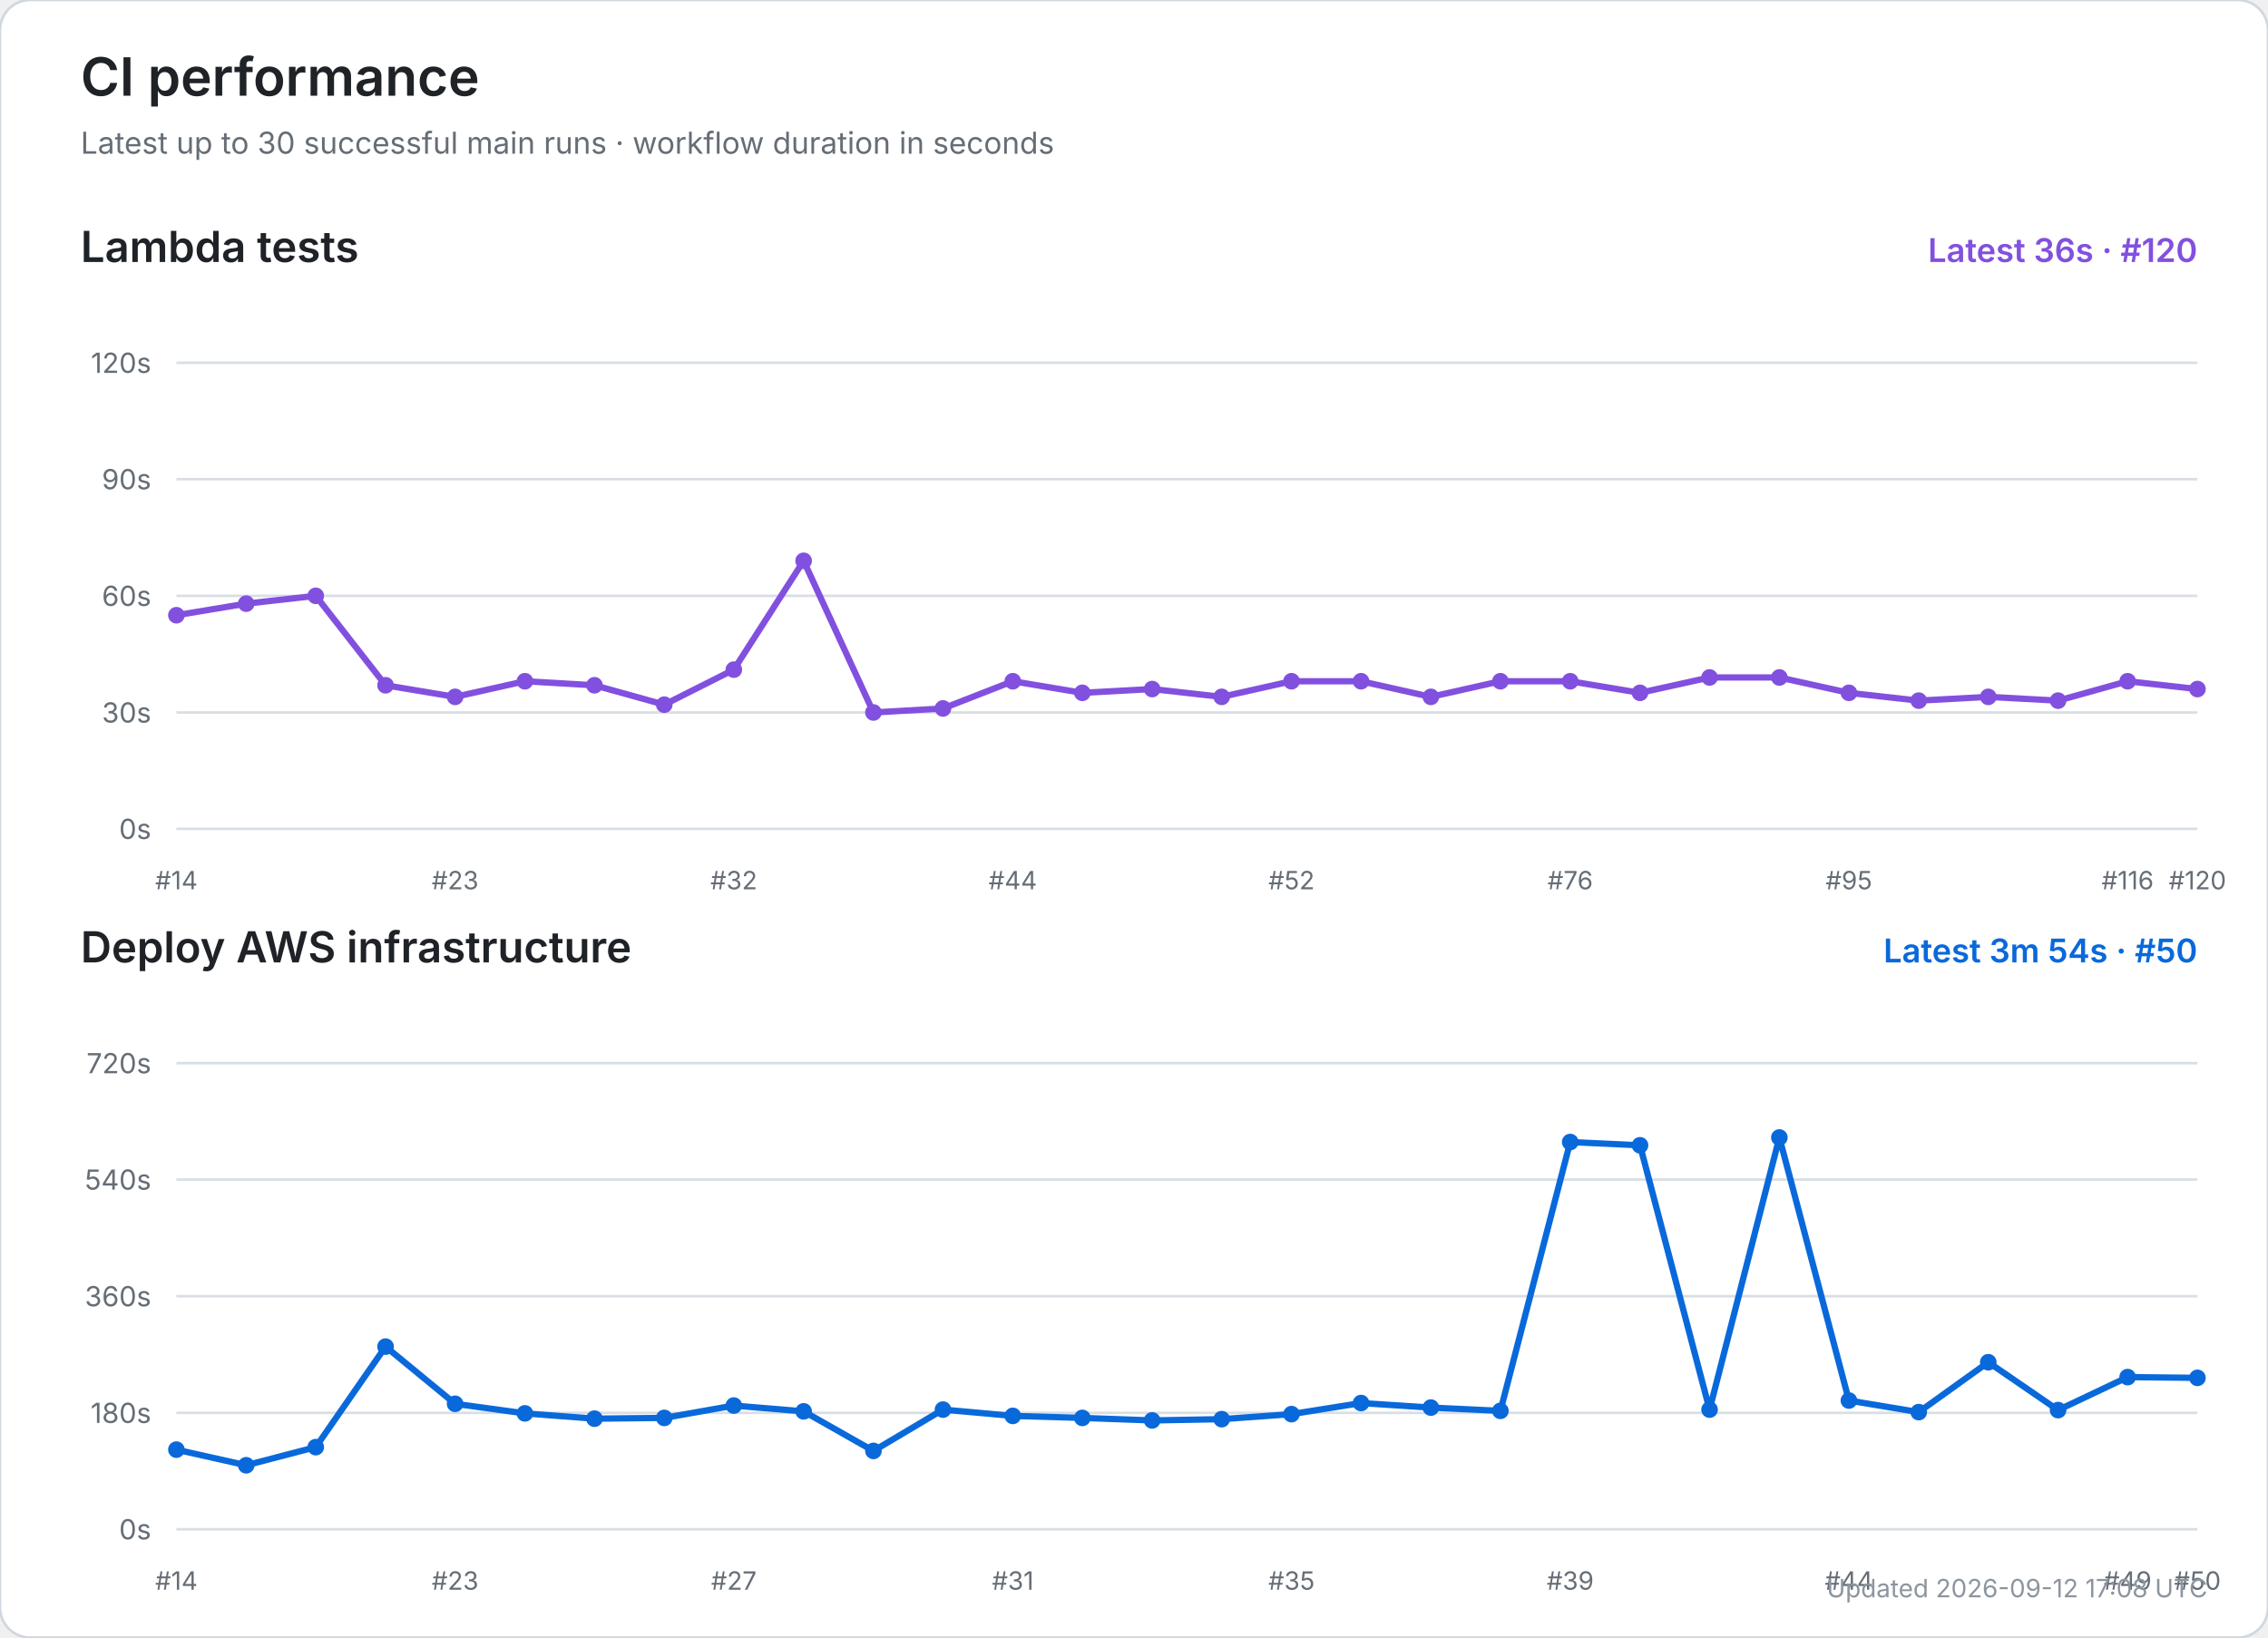
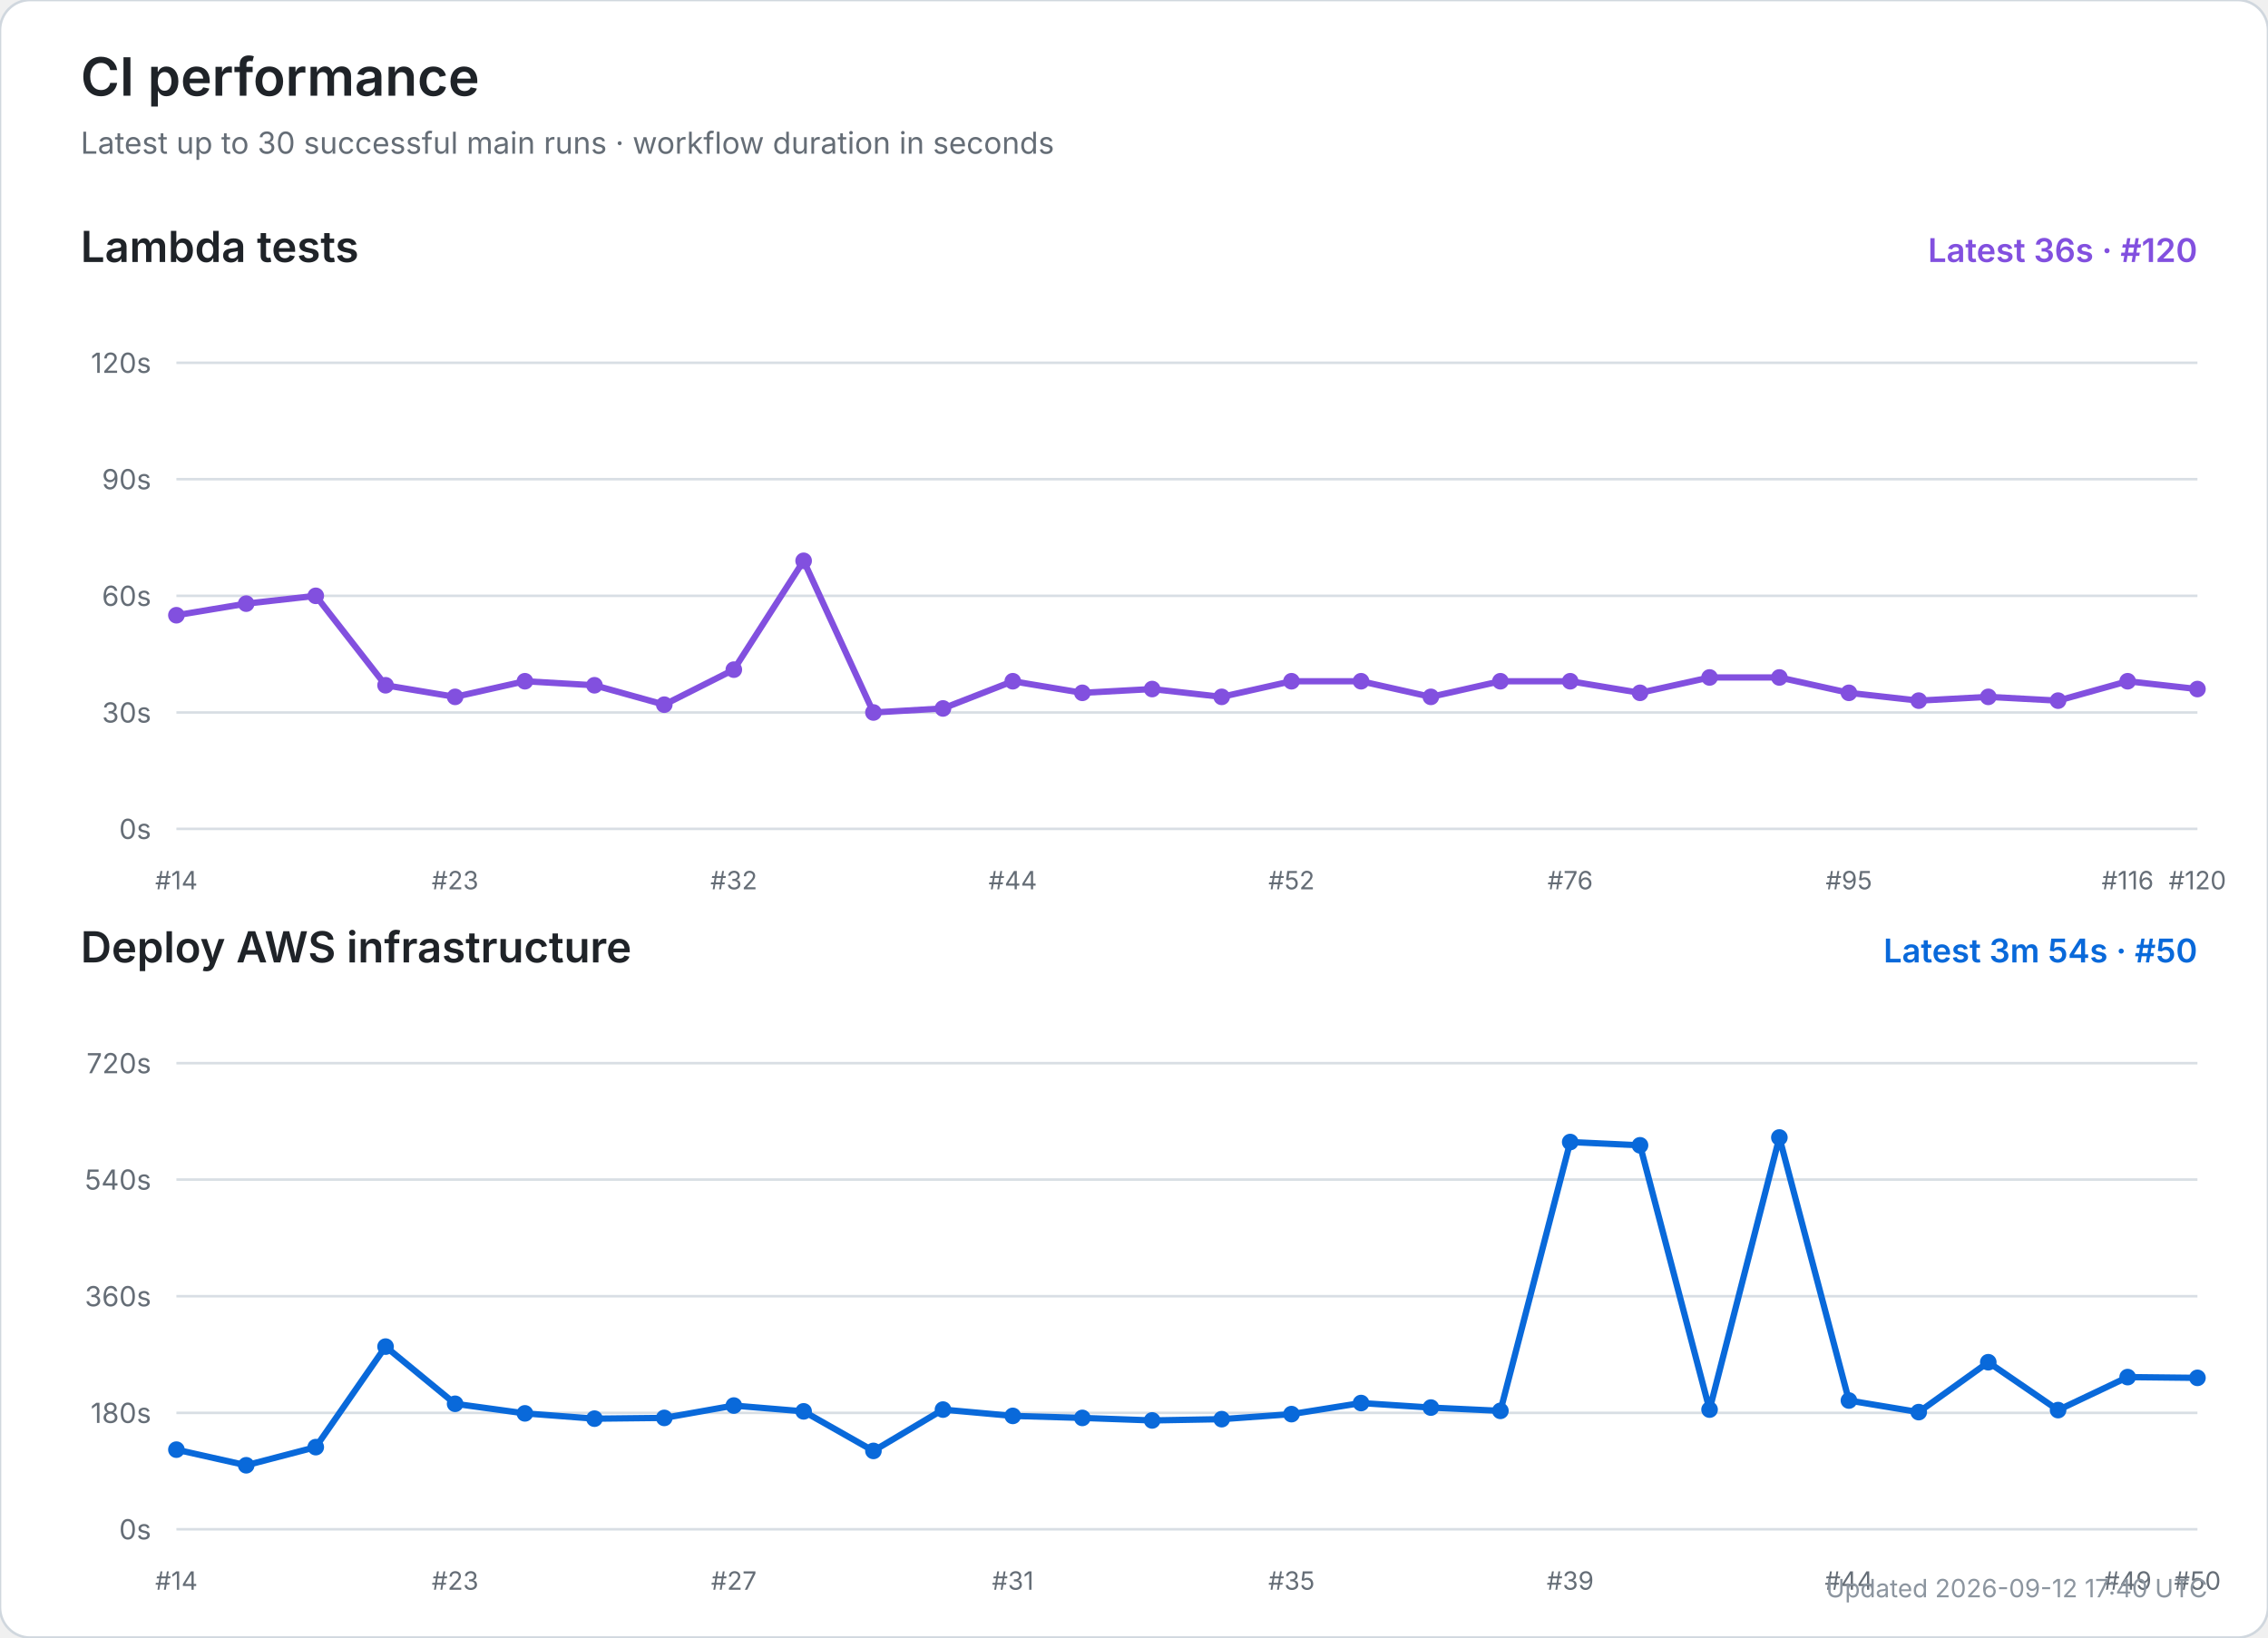
<svg xmlns="http://www.w3.org/2000/svg" width="900" height="650" viewBox="0 0 900 650" role="img" aria-labelledby="title desc">
  <rect width="100%" height="100%" rx="12" fill="#ffffff" stroke="#d0d7de" />
  <text x="32" y="38" font-size="21" font-weight="600" fill="#1f2328" font-family="-apple-system,BlinkMacSystemFont,Segoe UI,sans-serif">CI performance</text>
  <text x="32" y="61" font-size="12" fill="#656d76" font-family="-apple-system,BlinkMacSystemFont,Segoe UI,sans-serif">Latest up to 30 successful main runs · workflow duration in seconds</text>
  <text x="32" y="104" font-size="17" font-weight="600" fill="#1f2328" font-family="-apple-system,BlinkMacSystemFont,Segoe UI,sans-serif">Lambda tests</text>
  <text x="872" y="104" text-anchor="end" font-size="13" font-weight="600" fill="#8250df" font-family="-apple-system,BlinkMacSystemFont,Segoe UI,sans-serif">Latest 36s · #120</text>
  <line x1="70" y1="329.0" x2="872" y2="329.0" stroke="#d8dee4" stroke-width="1" />
  <text x="60" y="333.0" text-anchor="end" font-size="11" fill="#656d76" font-family="-apple-system,BlinkMacSystemFont,Segoe UI,sans-serif">0s</text>
  <line x1="70" y1="282.8" x2="872" y2="282.8" stroke="#d8dee4" stroke-width="1" />
  <text x="60" y="286.8" text-anchor="end" font-size="11" fill="#656d76" font-family="-apple-system,BlinkMacSystemFont,Segoe UI,sans-serif">30s</text>
  <line x1="70" y1="236.5" x2="872" y2="236.5" stroke="#d8dee4" stroke-width="1" />
  <text x="60" y="240.5" text-anchor="end" font-size="11" fill="#656d76" font-family="-apple-system,BlinkMacSystemFont,Segoe UI,sans-serif">60s</text>
  <line x1="70" y1="190.2" x2="872" y2="190.2" stroke="#d8dee4" stroke-width="1" />
  <text x="60" y="194.2" text-anchor="end" font-size="11" fill="#656d76" font-family="-apple-system,BlinkMacSystemFont,Segoe UI,sans-serif">90s</text>
  <line x1="70" y1="144.0" x2="872" y2="144.0" stroke="#d8dee4" stroke-width="1" />
  <text x="60" y="148.0" text-anchor="end" font-size="11" fill="#656d76" font-family="-apple-system,BlinkMacSystemFont,Segoe UI,sans-serif">120s</text>
  <text x="70.0" y="353" text-anchor="middle" font-size="10" fill="#656d76" font-family="-apple-system,BlinkMacSystemFont,Segoe UI,sans-serif">#14</text>
  <text x="180.6" y="353" text-anchor="middle" font-size="10" fill="#656d76" font-family="-apple-system,BlinkMacSystemFont,Segoe UI,sans-serif">#23</text>
  <text x="291.2" y="353" text-anchor="middle" font-size="10" fill="#656d76" font-family="-apple-system,BlinkMacSystemFont,Segoe UI,sans-serif">#32</text>
  <text x="401.9" y="353" text-anchor="middle" font-size="10" fill="#656d76" font-family="-apple-system,BlinkMacSystemFont,Segoe UI,sans-serif">#44</text>
  <text x="512.5" y="353" text-anchor="middle" font-size="10" fill="#656d76" font-family="-apple-system,BlinkMacSystemFont,Segoe UI,sans-serif">#52</text>
  <text x="623.1" y="353" text-anchor="middle" font-size="10" fill="#656d76" font-family="-apple-system,BlinkMacSystemFont,Segoe UI,sans-serif">#76</text>
  <text x="733.7" y="353" text-anchor="middle" font-size="10" fill="#656d76" font-family="-apple-system,BlinkMacSystemFont,Segoe UI,sans-serif">#95</text>
  <text x="844.3" y="353" text-anchor="middle" font-size="10" fill="#656d76" font-family="-apple-system,BlinkMacSystemFont,Segoe UI,sans-serif">#116</text>
  <text x="872.0" y="353" text-anchor="middle" font-size="10" fill="#656d76" font-family="-apple-system,BlinkMacSystemFont,Segoe UI,sans-serif">#120</text>
  <polyline points="70.0,244.2 97.7,239.6 125.3,236.5 153.0,272.0 180.6,276.6 208.3,270.4 235.9,272.0 263.6,279.7 291.2,265.8 318.9,222.6 346.6,282.8 374.2,281.2 401.9,270.4 429.5,275.0 457.2,273.5 484.8,276.6 512.5,270.4 540.1,270.4 567.8,276.6 595.4,270.4 623.1,270.4 650.8,275.0 678.4,268.9 706.1,268.9 733.7,275.0 761.4,278.1 789.0,276.6 816.7,278.1 844.3,270.4 872.0,273.5" fill="none" stroke="#8250df" stroke-width="2.5" stroke-linecap="round" stroke-linejoin="round" />
  <circle cx="70.0" cy="244.2" r="3.3" fill="#8250df" />
  <circle cx="97.7" cy="239.6" r="3.3" fill="#8250df" />
  <circle cx="125.3" cy="236.5" r="3.3" fill="#8250df" />
  <circle cx="153.0" cy="272.0" r="3.3" fill="#8250df" />
  <circle cx="180.6" cy="276.6" r="3.3" fill="#8250df" />
  <circle cx="208.3" cy="270.4" r="3.3" fill="#8250df" />
  <circle cx="235.9" cy="272.0" r="3.3" fill="#8250df" />
  <circle cx="263.6" cy="279.7" r="3.3" fill="#8250df" />
  <circle cx="291.2" cy="265.8" r="3.3" fill="#8250df" />
  <circle cx="318.9" cy="222.6" r="3.3" fill="#8250df" />
  <circle cx="346.6" cy="282.8" r="3.3" fill="#8250df" />
  <circle cx="374.2" cy="281.2" r="3.3" fill="#8250df" />
  <circle cx="401.9" cy="270.4" r="3.3" fill="#8250df" />
  <circle cx="429.5" cy="275.0" r="3.3" fill="#8250df" />
  <circle cx="457.2" cy="273.5" r="3.3" fill="#8250df" />
  <circle cx="484.8" cy="276.6" r="3.3" fill="#8250df" />
  <circle cx="512.5" cy="270.4" r="3.3" fill="#8250df" />
  <circle cx="540.1" cy="270.4" r="3.3" fill="#8250df" />
  <circle cx="567.8" cy="276.6" r="3.3" fill="#8250df" />
  <circle cx="595.4" cy="270.4" r="3.3" fill="#8250df" />
  <circle cx="623.1" cy="270.4" r="3.3" fill="#8250df" />
  <circle cx="650.8" cy="275.0" r="3.3" fill="#8250df" />
  <circle cx="678.4" cy="268.9" r="3.3" fill="#8250df" />
  <circle cx="706.1" cy="268.9" r="3.3" fill="#8250df" />
  <circle cx="733.7" cy="275.0" r="3.3" fill="#8250df" />
  <circle cx="761.4" cy="278.1" r="3.3" fill="#8250df" />
  <circle cx="789.0" cy="276.6" r="3.3" fill="#8250df" />
  <circle cx="816.7" cy="278.1" r="3.3" fill="#8250df" />
  <circle cx="844.3" cy="270.4" r="3.3" fill="#8250df" />
  <circle cx="872.0" cy="273.5" r="3.3" fill="#8250df" />
  <text x="32" y="382" font-size="17" font-weight="600" fill="#1f2328" font-family="-apple-system,BlinkMacSystemFont,Segoe UI,sans-serif">Deploy AWS infrastructure</text>
  <text x="872" y="382" text-anchor="end" font-size="13" font-weight="600" fill="#0969da" font-family="-apple-system,BlinkMacSystemFont,Segoe UI,sans-serif">Latest 3m 54s · #50</text>
  <line x1="70" y1="607.0" x2="872" y2="607.0" stroke="#d8dee4" stroke-width="1" />
  <text x="60" y="611.0" text-anchor="end" font-size="11" fill="#656d76" font-family="-apple-system,BlinkMacSystemFont,Segoe UI,sans-serif">0s</text>
  <line x1="70" y1="560.8" x2="872" y2="560.8" stroke="#d8dee4" stroke-width="1" />
  <text x="60" y="564.8" text-anchor="end" font-size="11" fill="#656d76" font-family="-apple-system,BlinkMacSystemFont,Segoe UI,sans-serif">180s</text>
  <line x1="70" y1="514.5" x2="872" y2="514.5" stroke="#d8dee4" stroke-width="1" />
  <text x="60" y="518.5" text-anchor="end" font-size="11" fill="#656d76" font-family="-apple-system,BlinkMacSystemFont,Segoe UI,sans-serif">360s</text>
  <line x1="70" y1="468.2" x2="872" y2="468.2" stroke="#d8dee4" stroke-width="1" />
  <text x="60" y="472.2" text-anchor="end" font-size="11" fill="#656d76" font-family="-apple-system,BlinkMacSystemFont,Segoe UI,sans-serif">540s</text>
  <line x1="70" y1="422.0" x2="872" y2="422.0" stroke="#d8dee4" stroke-width="1" />
  <text x="60" y="426.0" text-anchor="end" font-size="11" fill="#656d76" font-family="-apple-system,BlinkMacSystemFont,Segoe UI,sans-serif">720s</text>
  <text x="70.0" y="631" text-anchor="middle" font-size="10" fill="#656d76" font-family="-apple-system,BlinkMacSystemFont,Segoe UI,sans-serif">#14</text>
  <text x="180.6" y="631" text-anchor="middle" font-size="10" fill="#656d76" font-family="-apple-system,BlinkMacSystemFont,Segoe UI,sans-serif">#23</text>
  <text x="291.2" y="631" text-anchor="middle" font-size="10" fill="#656d76" font-family="-apple-system,BlinkMacSystemFont,Segoe UI,sans-serif">#27</text>
  <text x="401.9" y="631" text-anchor="middle" font-size="10" fill="#656d76" font-family="-apple-system,BlinkMacSystemFont,Segoe UI,sans-serif">#31</text>
  <text x="512.5" y="631" text-anchor="middle" font-size="10" fill="#656d76" font-family="-apple-system,BlinkMacSystemFont,Segoe UI,sans-serif">#35</text>
  <text x="623.1" y="631" text-anchor="middle" font-size="10" fill="#656d76" font-family="-apple-system,BlinkMacSystemFont,Segoe UI,sans-serif">#39</text>
  <text x="733.7" y="631" text-anchor="middle" font-size="10" fill="#656d76" font-family="-apple-system,BlinkMacSystemFont,Segoe UI,sans-serif">#44</text>
  <text x="844.3" y="631" text-anchor="middle" font-size="10" fill="#656d76" font-family="-apple-system,BlinkMacSystemFont,Segoe UI,sans-serif">#49</text>
  <text x="872.0" y="631" text-anchor="middle" font-size="10" fill="#656d76" font-family="-apple-system,BlinkMacSystemFont,Segoe UI,sans-serif">#50</text>
  <polyline points="70.0,575.4 97.7,581.6 125.3,574.4 153.0,534.5 180.6,557.2 208.3,561.0 235.9,563.1 263.6,562.8 291.2,557.9 318.9,560.2 346.6,575.9 374.2,559.5 401.9,562.0 429.5,562.8 457.2,563.8 484.8,563.3 512.5,561.3 540.1,556.9 567.8,558.7 595.4,560.0 623.1,453.3 650.8,454.6 678.4,559.5 706.1,451.5 733.7,555.9 761.4,560.5 789.0,540.7 816.7,559.7 844.3,546.6 872.0,546.9" fill="none" stroke="#0969da" stroke-width="2.5" stroke-linecap="round" stroke-linejoin="round" />
  <circle cx="70.0" cy="575.4" r="3.3" fill="#0969da" />
  <circle cx="97.7" cy="581.6" r="3.3" fill="#0969da" />
  <circle cx="125.3" cy="574.4" r="3.3" fill="#0969da" />
  <circle cx="153.0" cy="534.5" r="3.3" fill="#0969da" />
  <circle cx="180.6" cy="557.2" r="3.3" fill="#0969da" />
  <circle cx="208.3" cy="561.0" r="3.3" fill="#0969da" />
  <circle cx="235.9" cy="563.1" r="3.3" fill="#0969da" />
  <circle cx="263.6" cy="562.8" r="3.3" fill="#0969da" />
  <circle cx="291.2" cy="557.9" r="3.3" fill="#0969da" />
  <circle cx="318.9" cy="560.2" r="3.3" fill="#0969da" />
  <circle cx="346.6" cy="575.9" r="3.3" fill="#0969da" />
  <circle cx="374.2" cy="559.5" r="3.3" fill="#0969da" />
  <circle cx="401.9" cy="562.0" r="3.3" fill="#0969da" />
  <circle cx="429.5" cy="562.8" r="3.3" fill="#0969da" />
  <circle cx="457.2" cy="563.8" r="3.3" fill="#0969da" />
  <circle cx="484.8" cy="563.3" r="3.3" fill="#0969da" />
  <circle cx="512.5" cy="561.3" r="3.3" fill="#0969da" />
  <circle cx="540.1" cy="556.9" r="3.3" fill="#0969da" />
  <circle cx="567.8" cy="558.7" r="3.3" fill="#0969da" />
  <circle cx="595.4" cy="560.0" r="3.3" fill="#0969da" />
  <circle cx="623.1" cy="453.3" r="3.3" fill="#0969da" />
  <circle cx="650.8" cy="454.6" r="3.3" fill="#0969da" />
  <circle cx="678.4" cy="559.5" r="3.3" fill="#0969da" />
  <circle cx="706.1" cy="451.5" r="3.3" fill="#0969da" />
  <circle cx="733.7" cy="555.9" r="3.3" fill="#0969da" />
  <circle cx="761.4" cy="560.5" r="3.3" fill="#0969da" />
  <circle cx="789.0" cy="540.7" r="3.3" fill="#0969da" />
  <circle cx="816.7" cy="559.7" r="3.3" fill="#0969da" />
  <circle cx="844.3" cy="546.6" r="3.3" fill="#0969da" />
  <circle cx="872.0" cy="546.9" r="3.3" fill="#0969da" />
-   <text x="876" y="634" text-anchor="end" font-size="10" fill="#8c959f" font-family="-apple-system,BlinkMacSystemFont,Segoe UI,sans-serif">Updated 2026-09-12 17:08 UTC</text>
+   <text x="876" y="634" text-anchor="end" font-size="10" fill="#8c959f" font-family="-apple-system,BlinkMacSystemFont,Segoe UI,sans-serif">Updated 2026-09-12 17:40 UTC</text>
</svg>
